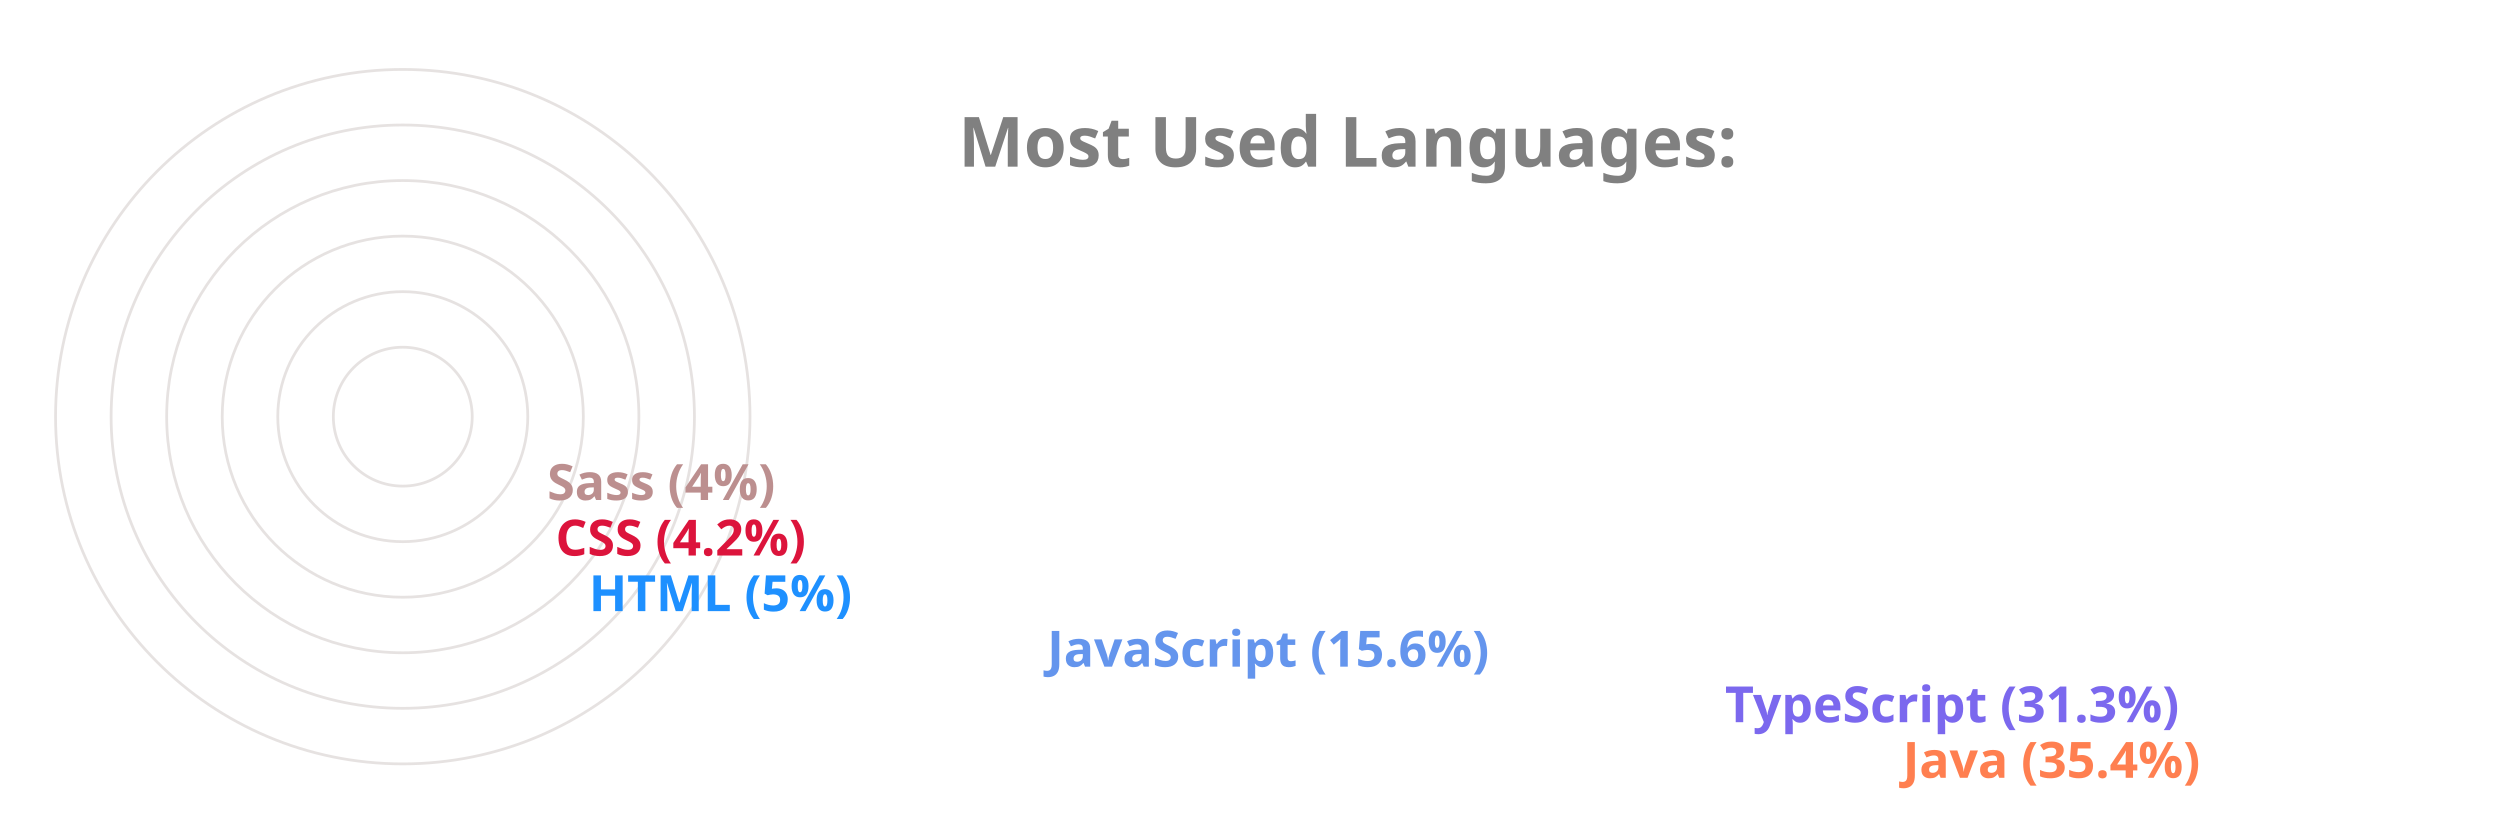
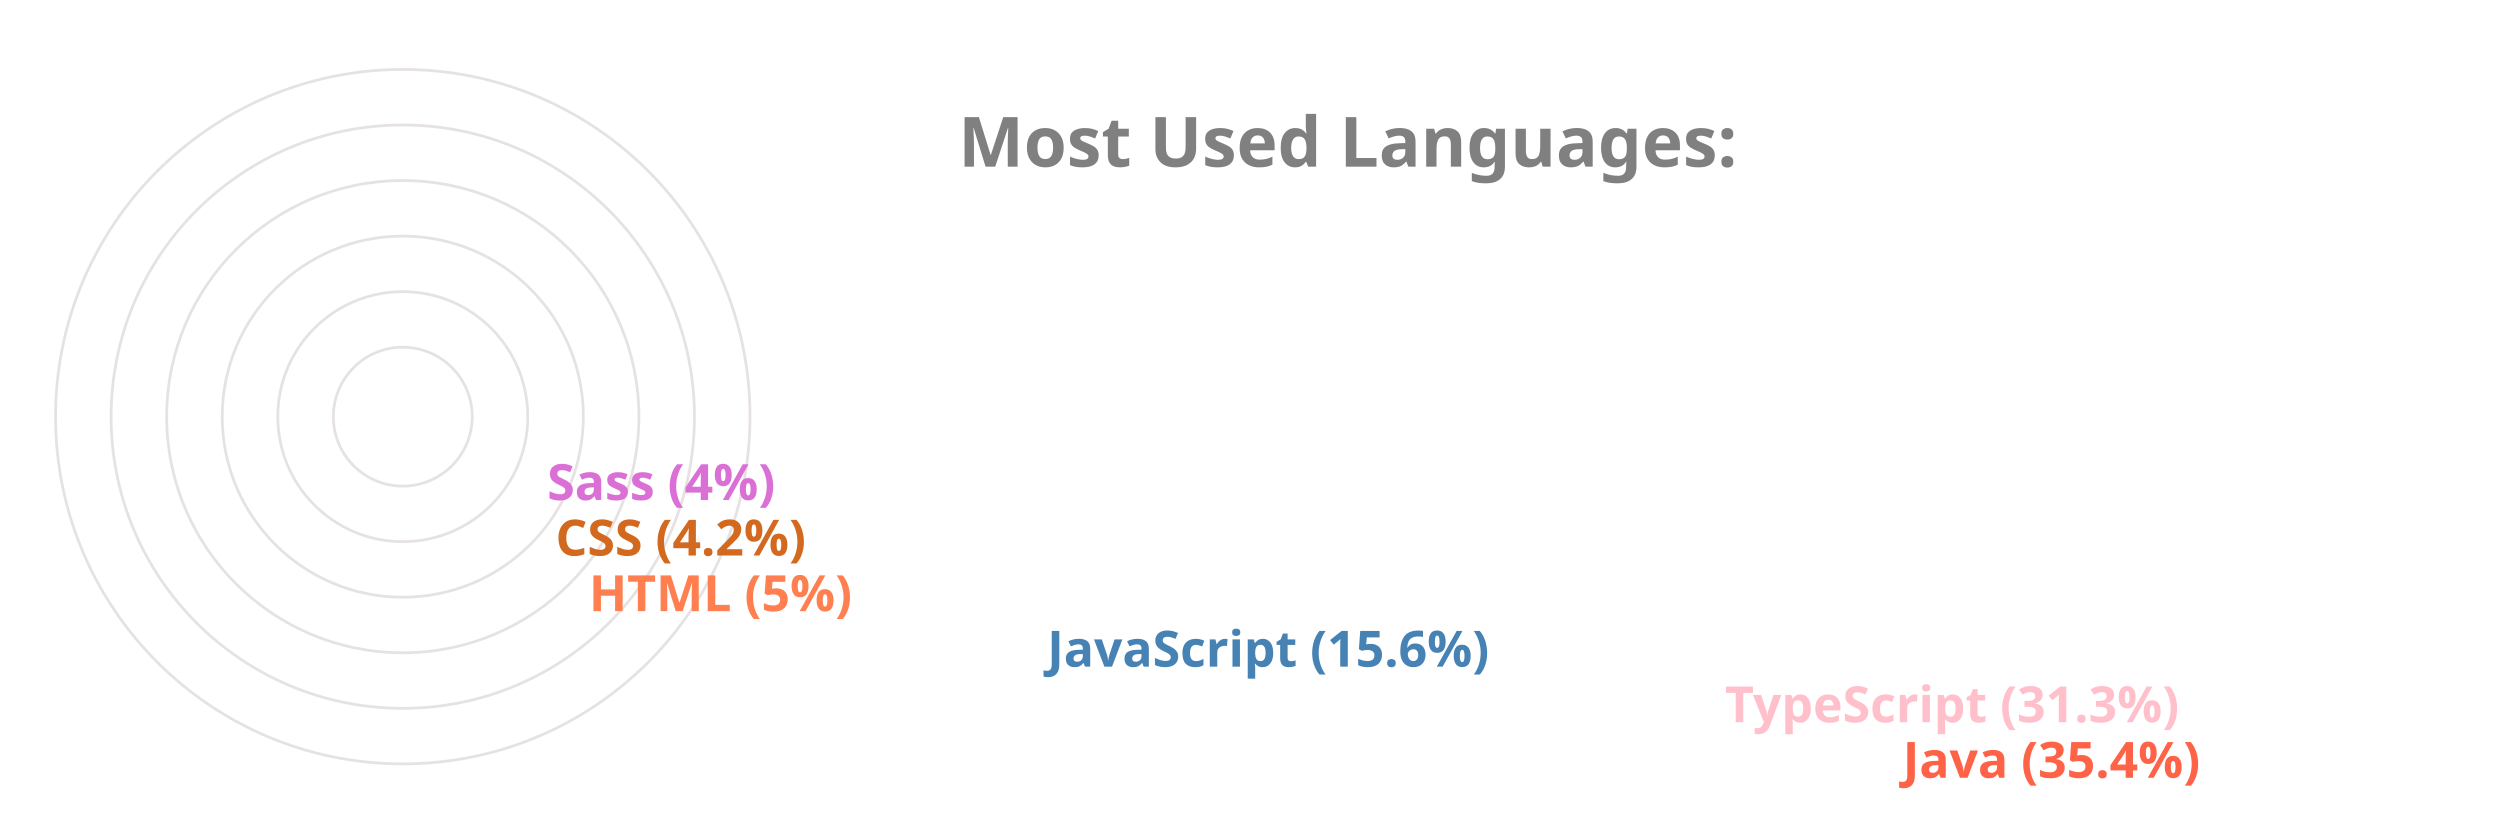
<svg xmlns="http://www.w3.org/2000/svg" viewBox="0 0 650 300" height="200px" width="600px">
  <style>
		.label {
			font: bold 25px sans-serif;
			color: #404040;
			-webkit-text-stroke: 1px white;
	  	}
		.name {
			font: bold 18px sans-serif;
			color: #404040;
	  	}

		.line {
			stroke-dasharray: 1000;
			stroke-dashoffset: 1000;
			animation: dash 3.5s ease-in-out forwards;	
			animation-iteration-count: infinite;
			animation-direction: alternate-reverse;
		}

		.path {
			stroke-dasharray: 1000;
			stroke-dashoffset: 1000;
			animation: dash 3.5s ease-in-out forwards;	
			animation-iteration-count: infinite;
			animation-direction: alternate-reverse;
		}
		  
		@keyframes dash {
			to {
				stroke-dashoffset: 0;
			}
		}

	</style>
  <g stroke="#E6E2E1" fill="none" stroke-width="1">
    <circle cx="20" cy="150" r="125" />
    <circle cx="20" cy="150" r="105" />
    <circle cx="20" cy="150" r="85" />
    <circle cx="20" cy="150" r="65" />
    <circle cx="20" cy="150" r="45" />
    <circle cx="20" cy="150" r="25" />
  </g>
  <g fill="none" stroke-width="20" class="line">
-     <line x2="550" y2="275" x1="20" y1="275" stroke="Coral" />
-     <line x2="486" y2="255" x1="20" y1="255" stroke="MediumSlateBlue" />
-     <line x2="242" y2="235" x1="20" y1="235" stroke="CornflowerBlue" />
-     <line x2="77" y2="215" x1="20" y1="215" stroke="DodgerBlue" />
-     <line x2="65" y2="195" x1="20" y1="195" stroke="Crimson" />
-     <line x2="62" y2="175" x1="20" y1="175" stroke="RosyBrown" />
+     <line x2="550" y2="275" x1="20" y1="275" stroke="Tomato" />
+     <line x2="486" y2="255" x1="20" y1="255" stroke="Pink" />
+     <line x2="242" y2="235" x1="20" y1="235" stroke="SteelBlue" />
+     <line x2="77" y2="215" x1="20" y1="215" stroke="Coral" />
+     <line x2="65" y2="195" x1="20" y1="195" stroke="Chocolate" />
+     <line x2="62" y2="175" x1="20" y1="175" stroke="Orchid" />
  </g>
  <g fill="none" stroke-width="20" stroke-linecap="round" class="path">
-     <path d="M 20 275 A 125 125 45 0 1 -82 78" stroke="Coral" />
-     <path d="M 20 255 A 105 105 45 0 1 -70 95" stroke="MediumSlateBlue" />
-     <path d="M 20 235 A 85 85 45 0 1 -61 126" stroke="CornflowerBlue" />
-     <path d="M 20 215 A 65 65 45 0 1 -44 144" stroke="DodgerBlue" />
-     <path d="M 20 195 A 45 45 45 0 1 -24 146" stroke="Crimson" />
-     <path d="M 20 175 A 25 25 45 0 1 -4 148" stroke="RosyBrown" />
+     <path d="M 20 275 A 125 125 45 0 1 -82 78" stroke="Tomato" />
+     <path d="M 20 255 A 105 105 45 0 1 -70 95" stroke="Pink" />
+     <path d="M 20 235 A 85 85 45 0 1 -61 126" stroke="SteelBlue" />
+     <path d="M 20 215 A 65 65 45 0 1 -44 144" stroke="Coral" />
+     <path d="M 20 195 A 45 45 45 0 1 -24 146" stroke="Chocolate" />
+     <path d="M 20 175 A 25 25 45 0 1 -4 148" stroke="Orchid" />
  </g>
  <g class="name">
-     <text x="560" y="280" fill="Coral">Java (35.4%)</text>
-     <text x="496" y="260" fill="MediumSlateBlue">TypeScript (31.3%)</text>
-     <text x="252" y="240" fill="CornflowerBlue">JavaScript (15.6%)</text>
-     <text x="87" y="220" fill="DodgerBlue">HTML (5%)</text>
-     <text x="75" y="200" fill="Crimson">CSS (4.2%)</text>
-     <text x="72" y="180" fill="RosyBrown">Sass (4%)</text>
+     <text x="560" y="280" fill="Tomato">Java (35.4%)</text>
+     <text x="496" y="260" fill="Pink">TypeScript (31.3%)</text>
+     <text x="252" y="240" fill="SteelBlue">JavaScript (15.6%)</text>
+     <text x="87" y="220" fill="Coral">HTML (5%)</text>
+     <text x="75" y="200" fill="Chocolate">CSS (4.2%)</text>
+     <text x="72" y="180" fill="Orchid">Sass (4%)</text>
  </g>
  <g class="label">
    <text x="220" y="60" fill="grey">Most Used Languages:</text>
  </g>
</svg>
